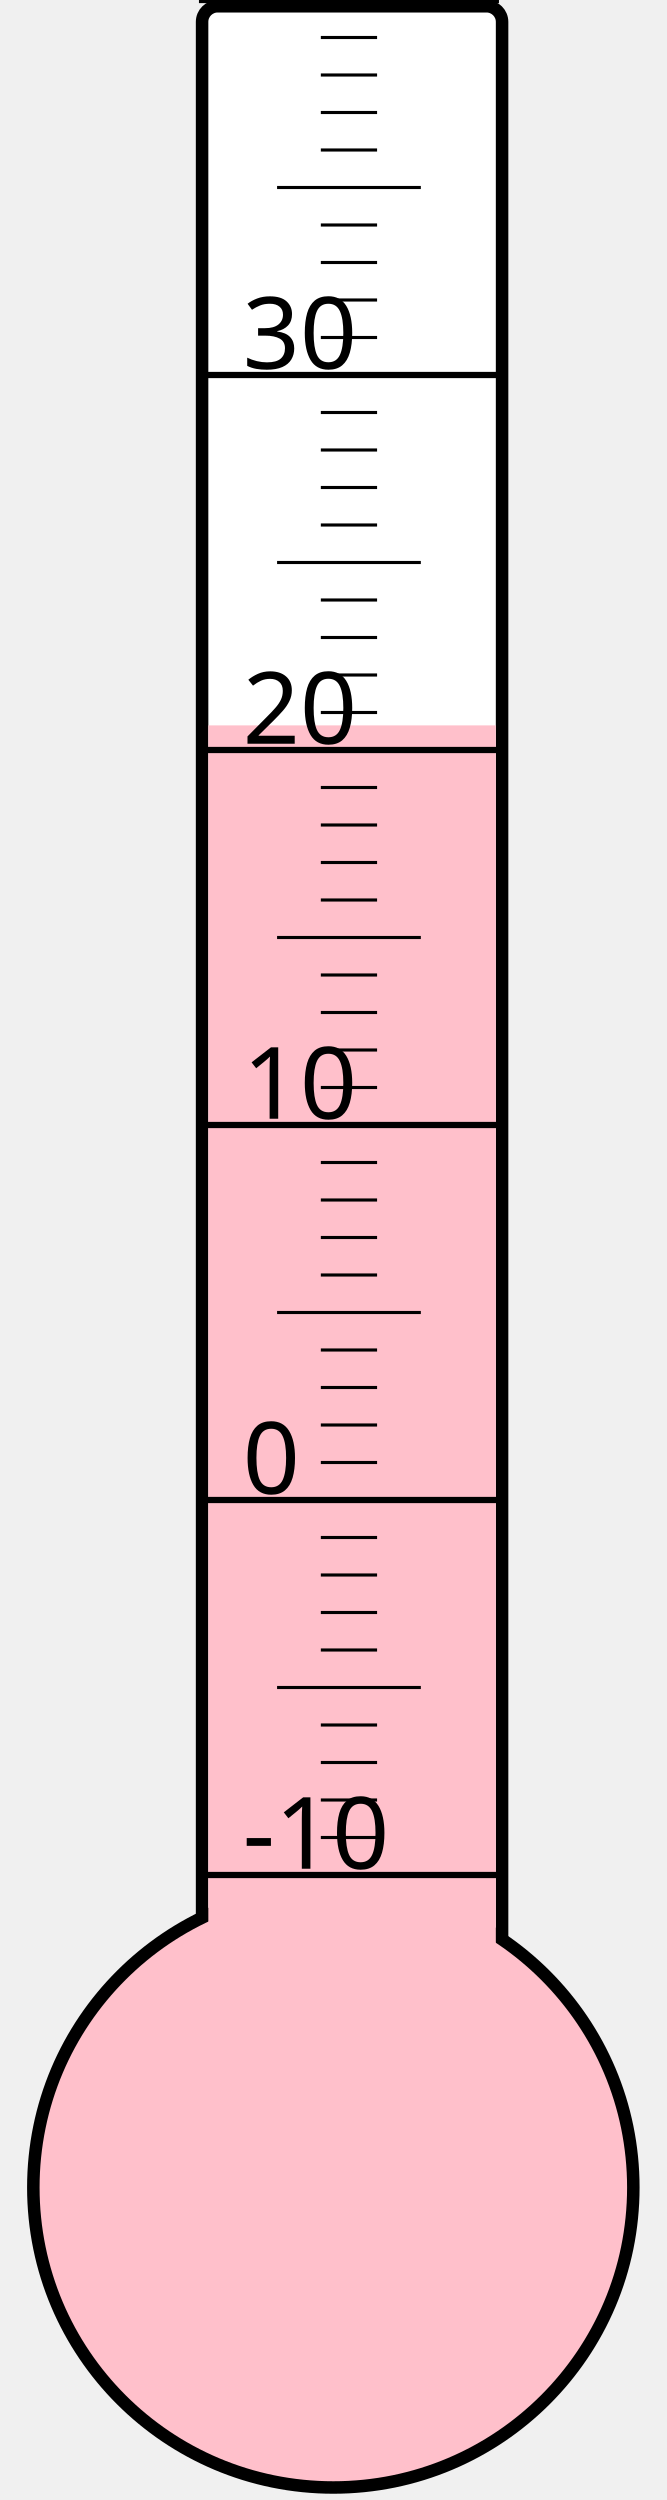
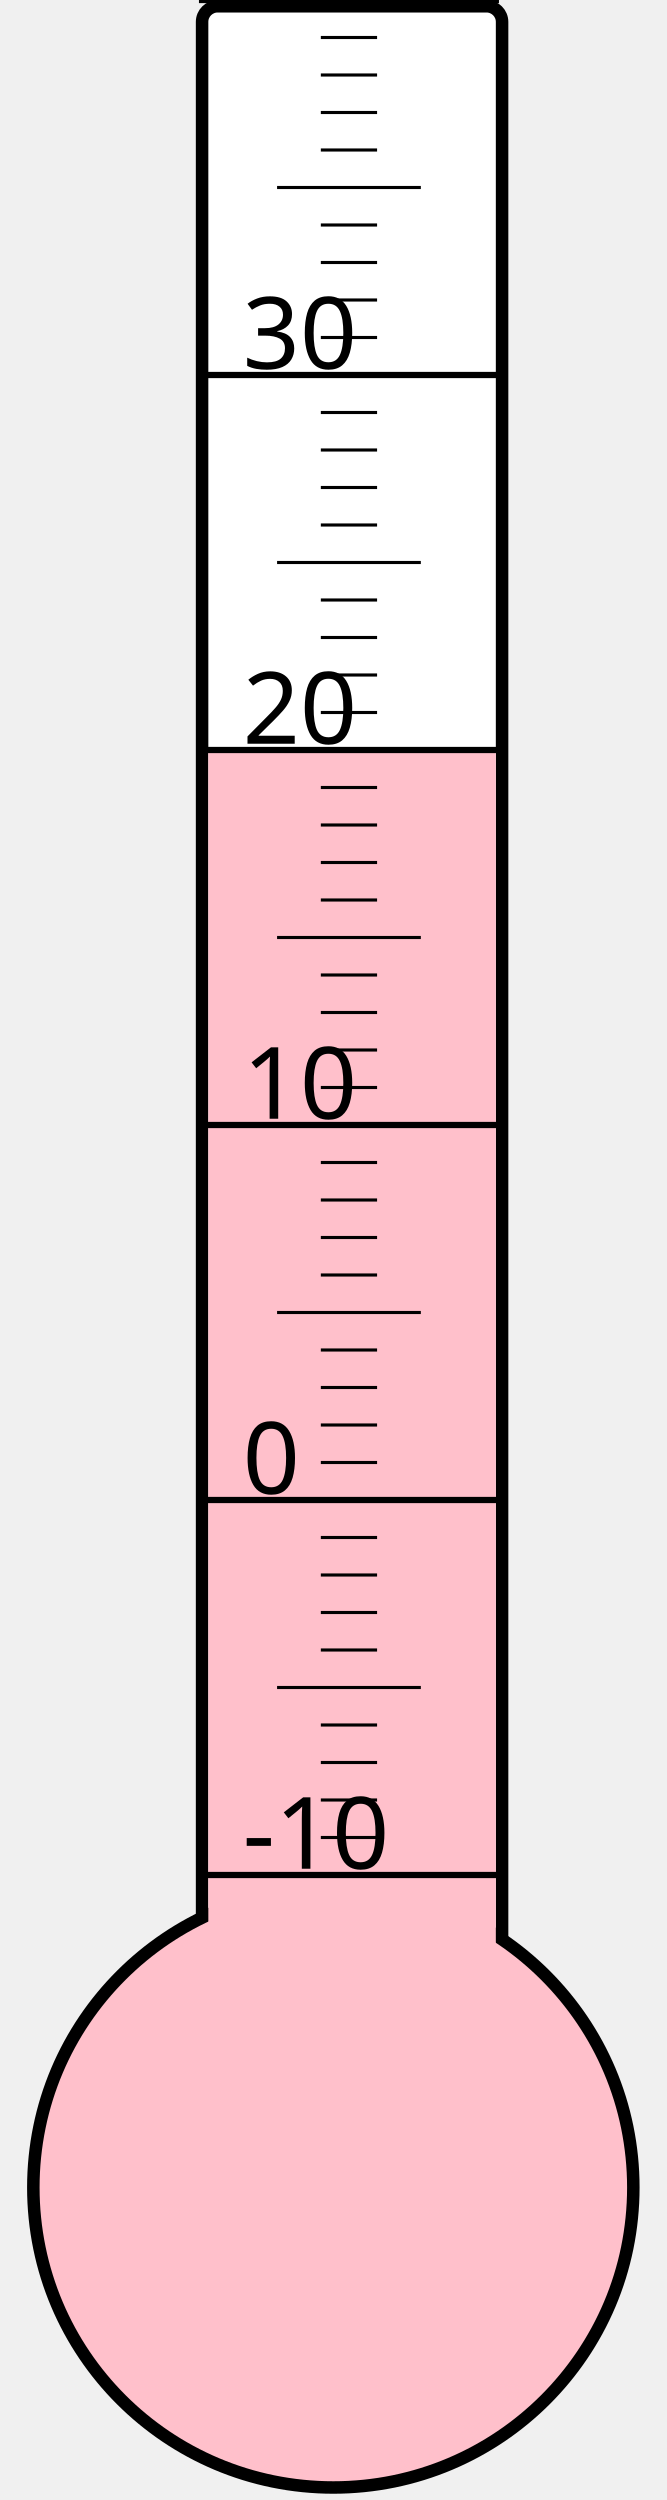
<svg xmlns="http://www.w3.org/2000/svg" width="40px" height="150px" viewBox="0 0 200 800">
  <rect width="200" height="800" x="0" y="0" style="fill: #ffffeb; fill-opacity: 0;" />
  <rect width="96" height="680" x="58" y="2" rx="5" ry="5" style="fill: white; fill-opacity: 1; stroke: black; stroke-width: 4;" />
  <circle cx="100" cy="700" r="96" style="fill: pink; stroke: black; stroke-width: 4;" />
-   <rect width="92" height="467.875" x="60" y="232.125" style="fill: pink; fill-opacity: 1; stroke-width: 0;" />
+   <rect width="92" height="460.75" x="60" y="239.25" style="fill: pink; fill-opacity: 1; stroke-width: 0;" />
  <text x="71" y="598" style="font-family: sans-serif; font-size: 24pt;">-10</text>
  <text x="71" y="478" style="font-family: sans-serif; font-size: 24pt;">0</text>
  <text x="71" y="358" style="font-family: sans-serif; font-size: 24pt;">10</text>
  <text x="71" y="238" style="font-family: sans-serif; font-size: 24pt;">20</text>
  <text x="71" y="118" style="font-family: sans-serif; font-size: 24pt;">30</text>
  <g style="stroke: black;">
    <line x1="57" y1="600" x2="153" y2="600" style="stroke-width: 2;" />
    <line x1="96" y1="588" x2="114" y2="588" style="stroke-width: 1;" />
    <line x1="96" y1="576" x2="114" y2="576" style="stroke-width: 1;" />
    <line x1="96" y1="564" x2="114" y2="564" style="stroke-width: 1;" />
    <line x1="96" y1="552" x2="114" y2="552" style="stroke-width: 1;" />
    <line x1="82" y1="540" x2="128" y2="540" style="stroke-width: 1;" />
    <line x1="96" y1="528" x2="114" y2="528" style="stroke-width: 1;" />
    <line x1="96" y1="516" x2="114" y2="516" style="stroke-width: 1;" />
    <line x1="96" y1="504" x2="114" y2="504" style="stroke-width: 1;" />
    <line x1="96" y1="492" x2="114" y2="492" style="stroke-width: 1;" />
    <line x1="57" y1="480" x2="153" y2="480" style="stroke-width: 2;" />
    <line x1="96" y1="468" x2="114" y2="468" style="stroke-width: 1;" />
    <line x1="96" y1="456" x2="114" y2="456" style="stroke-width: 1;" />
    <line x1="96" y1="444" x2="114" y2="444" style="stroke-width: 1;" />
    <line x1="96" y1="432" x2="114" y2="432" style="stroke-width: 1;" />
    <line x1="82" y1="420" x2="128" y2="420" style="stroke-width: 1;" />
    <line x1="96" y1="408" x2="114" y2="408" style="stroke-width: 1;" />
    <line x1="96" y1="396" x2="114" y2="396" style="stroke-width: 1;" />
    <line x1="96" y1="384" x2="114" y2="384" style="stroke-width: 1;" />
    <line x1="96" y1="372" x2="114" y2="372" style="stroke-width: 1;" />
    <line x1="57" y1="360" x2="153" y2="360" style="stroke-width: 2;" />
    <line x1="96" y1="348" x2="114" y2="348" style="stroke-width: 1;" />
    <line x1="96" y1="336" x2="114" y2="336" style="stroke-width: 1;" />
    <line x1="96" y1="324" x2="114" y2="324" style="stroke-width: 1;" />
    <line x1="96" y1="312" x2="114" y2="312" style="stroke-width: 1;" />
    <line x1="82" y1="300" x2="128" y2="300" style="stroke-width: 1;" />
    <line x1="96" y1="288" x2="114" y2="288" style="stroke-width: 1;" />
    <line x1="96" y1="276" x2="114" y2="276" style="stroke-width: 1;" />
    <line x1="96" y1="264" x2="114" y2="264" style="stroke-width: 1;" />
    <line x1="96" y1="252" x2="114" y2="252" style="stroke-width: 1;" />
    <line x1="57" y1="240" x2="153" y2="240" style="stroke-width: 2;" />
    <line x1="96" y1="228" x2="114" y2="228" style="stroke-width: 1;" />
    <line x1="96" y1="216" x2="114" y2="216" style="stroke-width: 1;" />
    <line x1="96" y1="204" x2="114" y2="204" style="stroke-width: 1;" />
    <line x1="96" y1="192" x2="114" y2="192" style="stroke-width: 1;" />
    <line x1="82" y1="180" x2="128" y2="180" style="stroke-width: 1;" />
    <line x1="96" y1="168" x2="114" y2="168" style="stroke-width: 1;" />
    <line x1="96" y1="156" x2="114" y2="156" style="stroke-width: 1;" />
    <line x1="96" y1="144" x2="114" y2="144" style="stroke-width: 1;" />
    <line x1="96" y1="132" x2="114" y2="132" style="stroke-width: 1;" />
    <line x1="57" y1="120" x2="153" y2="120" style="stroke-width: 2;" />
    <line x1="96" y1="108" x2="114" y2="108" style="stroke-width: 1;" />
    <line x1="96" y1="96" x2="114" y2="96" style="stroke-width: 1;" />
    <line x1="96" y1="84" x2="114" y2="84" style="stroke-width: 1;" />
    <line x1="96" y1="72" x2="114" y2="72" style="stroke-width: 1;" />
    <line x1="82" y1="60" x2="128" y2="60" style="stroke-width: 1;" />
    <line x1="96" y1="48" x2="114" y2="48" style="stroke-width: 1;" />
    <line x1="96" y1="36" x2="114" y2="36" style="stroke-width: 1;" />
    <line x1="96" y1="24" x2="114" y2="24" style="stroke-width: 1;" />
    <line x1="96" y1="12" x2="114" y2="12" style="stroke-width: 1;" />
    <line x1="57" y1="0" x2="153" y2="0" style="stroke-width: 2;" />
  </g>
</svg>
